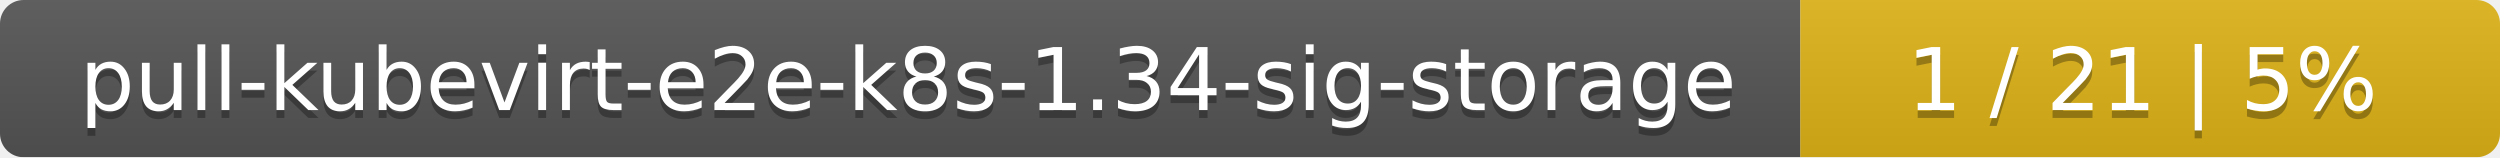
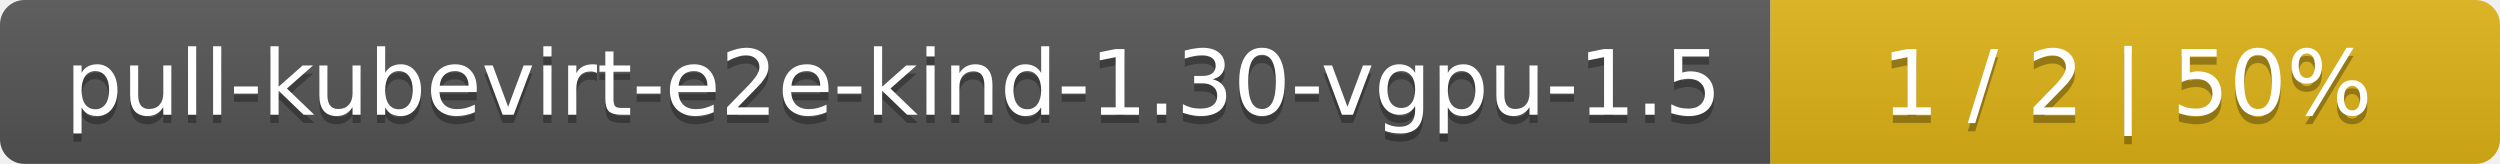
- <svg xmlns="http://www.w3.org/2000/svg" width="318" height="20">
+ <svg xmlns="http://www.w3.org/2000/svg" width="305" height="20">
  <linearGradient id="smooth" x2="0" y2="100%">
    <stop offset="0" stop-color="#bbb" stop-opacity=".1" />
    <stop offset="1" stop-opacity=".1" />
  </linearGradient>
  <mask id="round">
-     <rect width="318" height="20" rx="3" fill="#fff" />
+     <rect width="305" height="20" rx="3" fill="#fff" />
  </mask>
  <g mask="url(#round)">
-     <rect width="229" height="20" fill="#555" />
-     <rect x="229" width="89" height="20" fill="#dfb317" />
-     <rect width="318" height="20" fill="url(#smooth)" />
+     <rect width="216" height="20" fill="#555" />
+     <rect x="216" width="89" height="20" fill="#dfb317" />
+     <rect width="305" height="20" fill="url(#smooth)" />
  </g>
  <g fill="#fff" text-anchor="middle" font-family="DejaVu Sans,Verdana,Geneva,sans-serif" font-size="11">
-     <text x="115.5" y="15" fill="#010101" fill-opacity=".3">pull-kubevirt-e2e-k8s-1.34-sig-storage</text>
-     <text x="115.5" y="14">pull-kubevirt-e2e-k8s-1.34-sig-storage</text>
-     <text x="272.5" y="15" fill="#010101" fill-opacity=".3">1 / 21    |    5%</text>
-     <text x="272.5" y="14">1 / 21    |    5%</text>
+     <text x="109" y="15" fill="#010101" fill-opacity=".3">pull-kubevirt-e2e-kind-1.30-vgpu-1.5</text>
+     <text x="109" y="14">pull-kubevirt-e2e-kind-1.30-vgpu-1.5</text>
+     <text x="259.5" y="15" fill="#010101" fill-opacity=".3">1 / 2    |    50%</text>
+     <text x="259.5" y="14">1 / 2    |    50%</text>
  </g>
</svg>
